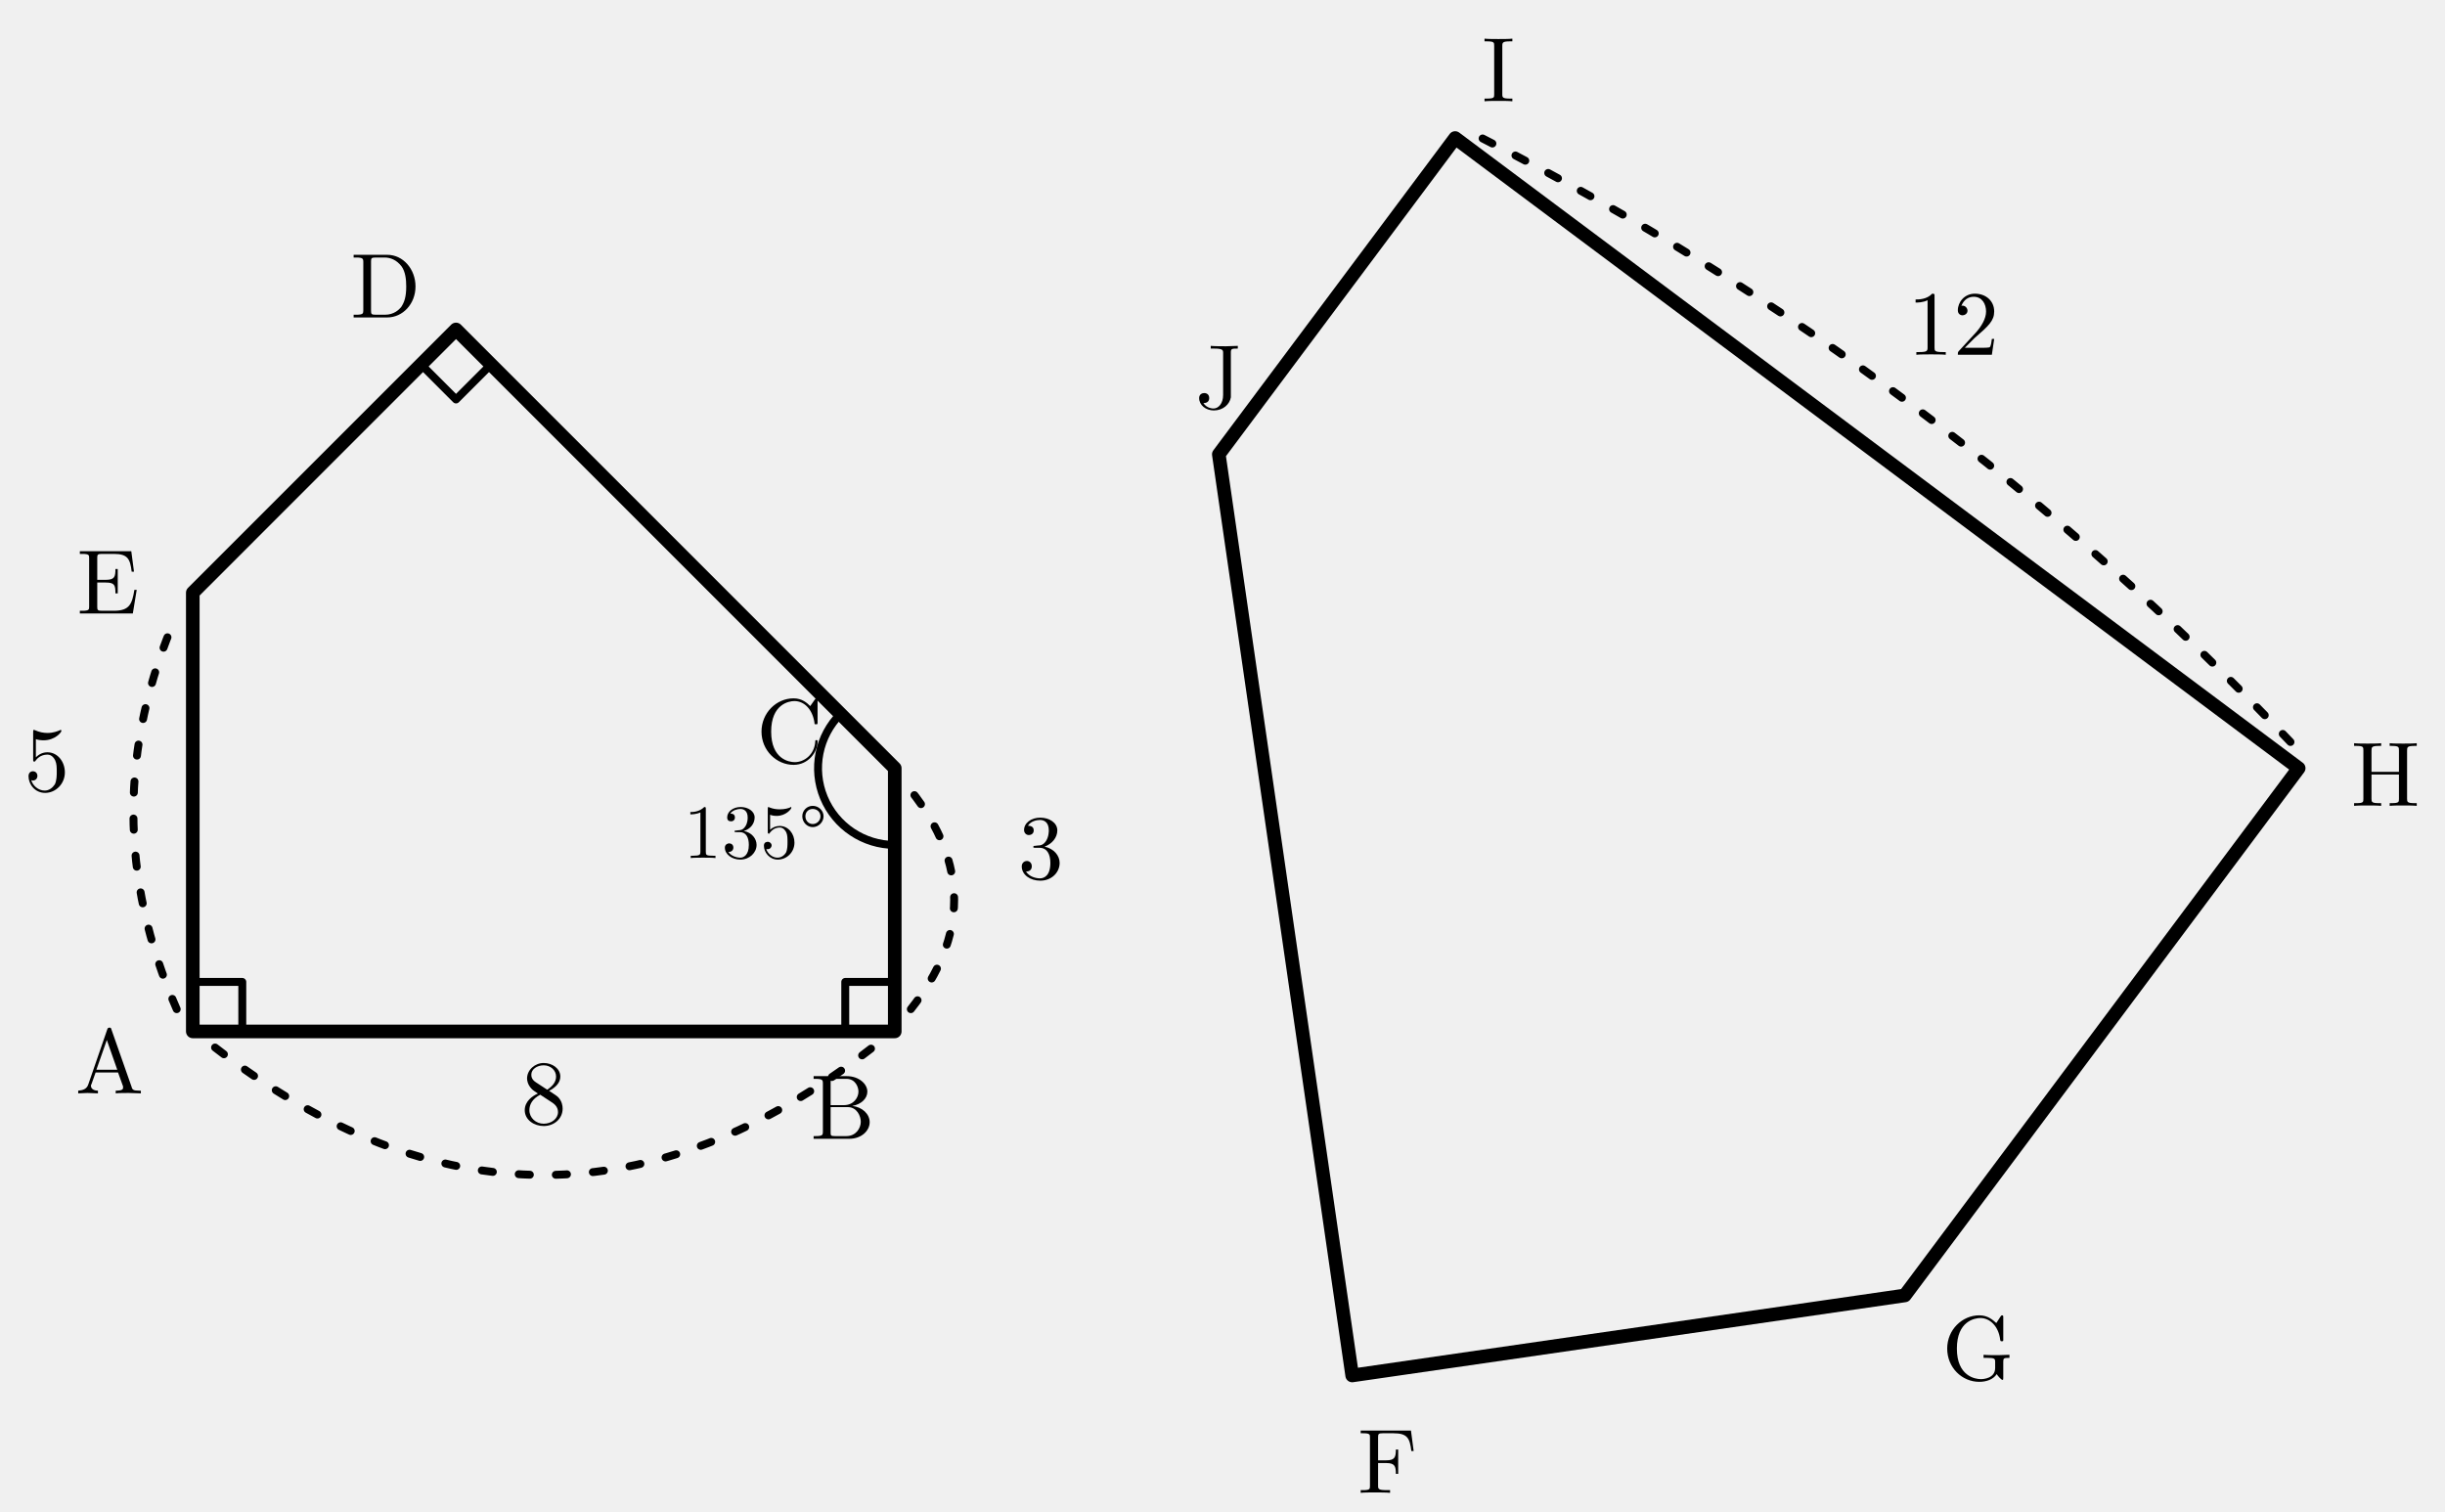
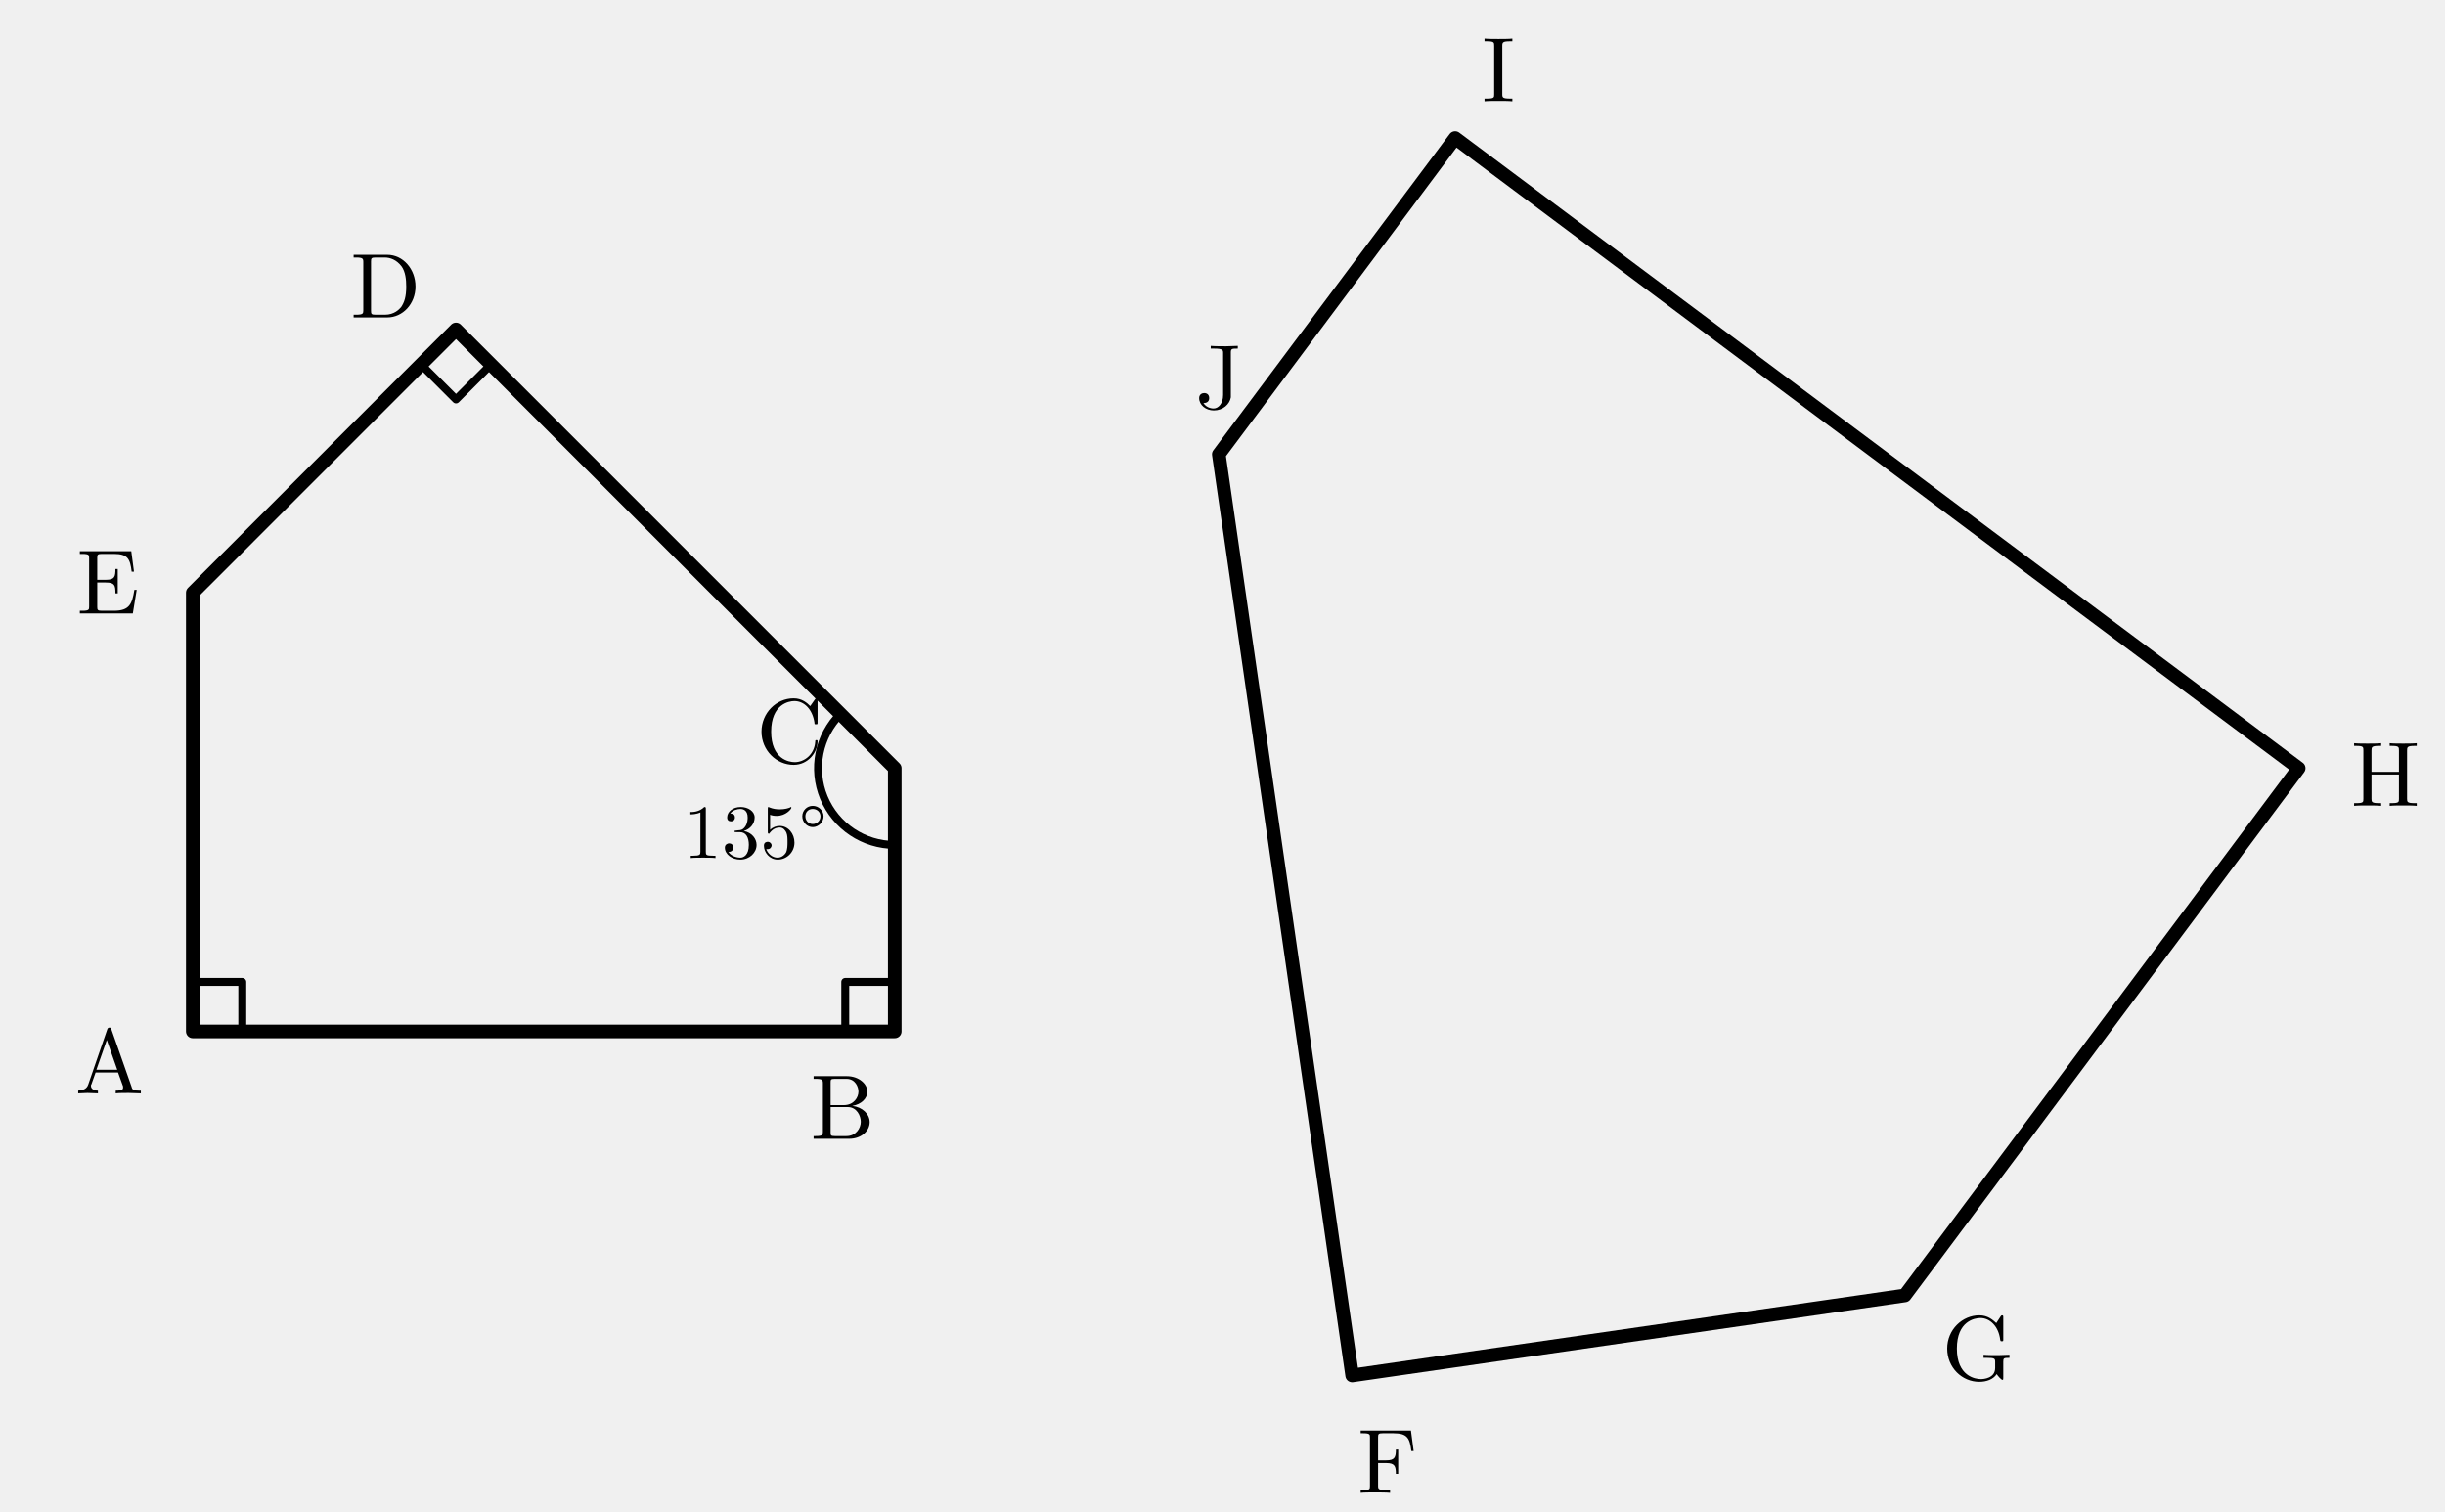
<svg xmlns="http://www.w3.org/2000/svg" width="98.794mm" height="61.056mm" viewBox="4.664 0.423 98.794 61.056">
  <defs>
    <style>
.main{stroke:#000;stroke-width:.55;fill:none;stroke-linecap:round;stroke-linejoin:round}
.thin{stroke:#000;stroke-width:.32;fill:none;stroke-linecap:round;stroke-linejoin:round}
.dash{stroke:#000;stroke-width:.32;fill:none;stroke-dasharray:1.2 1.4}
.label,.math-label,.angle-label,.frac-text{font-family:"CMU Serif","Computer Modern Serif","Latin Modern Roman","Times New Roman",serif;fill:#000;font-style:normal}
.label,.math-label{font-size:3.7px}.angle-label{font-size:3.1px}.var{font-style:italic}
.frac-text{font-size:2.9px}.frac-line{stroke:#000;stroke-width:.28}
.label-bg{fill:#fff;opacity:.96}.triangle-fill{fill:#ddd;stroke:none}
.note{font-family:"Noto Serif CJK JP","IPAexMincho",serif;font-size:3.4px;fill:#000}

- .length-arc{stroke:#000;stroke-width:.32;fill:none;stroke-dasharray:.45 1.05;stroke-linecap:round}
</style>
  </defs>
  <polygon class="main" points="12.454,42.099 40.818,42.099 40.818,31.463 23.09,13.735 12.454,24.372" />
  <polygon class="main" points="97.546,31.463 63.461,6 53.912,18.782 59.301,56 81.632,52.766" />
  <path class="thin" d="M 12.454 40.099 L 14.454 40.099 L 14.454 42.099" />
  <path class="thin" d="M 38.818 42.099 L 38.818 40.099 L 40.818 40.099" />
  <path class="thin" d="M 24.504 15.149 L 23.09 16.564 L 21.676 15.149" />
  <path class="thin" d="M 40.818 34.563 A 3.1 3.1 0 0 1 38.626 29.271" />
  <text class="label" x="9.086" y="43.053" text-anchor="middle" dominant-baseline="central">A</text>
  <text class="label" x="38.707" y="44.891" text-anchor="middle" dominant-baseline="central">B</text>
  <text class="label" x="36.568" y="29.703" text-anchor="middle" dominant-baseline="central">C</text>
  <text class="label" x="20.24" y="11.704" text-anchor="middle" dominant-baseline="central">D</text>
  <text class="label" x="9.027" y="23.659" text-anchor="middle" dominant-baseline="central">E</text>
  <text class="label" x="101.046" y="31.433" text-anchor="middle" dominant-baseline="central">H</text>
  <text class="label" x="65.208" y="2.967" text-anchor="middle" dominant-baseline="central">I</text>
  <text class="label" x="53.912" y="15.382" text-anchor="middle" dominant-baseline="central">J</text>
  <text class="label" x="60.726" y="59.197" text-anchor="middle" dominant-baseline="central">F</text>
  <text class="label" x="84.592" y="54.635" text-anchor="middle" dominant-baseline="central">G</text>
  <text class="angle-label" x="35.182" y="33.797" text-anchor="middle" dominant-baseline="central">135°</text>
-   <g class="length-mark" data-segment="AB">
-     <path class="length-arc" d="M 13.354 42.749 Q 26.636 53.049 39.918 42.749" />
-     <text id="length-value-AB" class="math-label" x="26.636" y="44.299" text-anchor="middle" dominant-baseline="central">8</text>
-   </g>
-   <g class="length-mark" data-segment="AE">
-     <path class="length-arc" d="M 11.804 41.199 Q 8.304 33.236 11.804 25.272" />
-     <text id="length-value-AE" class="math-label" x="6.554" y="30.836" text-anchor="middle" dominant-baseline="central">5</text>
-   </g>
-   <g class="length-mark" data-segment="BC">
-     <path class="length-arc" d="M 41.468 41.199 Q 44.968 36.781 41.468 32.363" />
-     <text id="length-value-BC" class="math-label" x="46.718" y="34.381" text-anchor="middle" dominant-baseline="central">3</text>
-   </g>
-   <g class="length-mark" data-segment="HI">
-     <path class="length-arc" d="M 97.214 30.403 Q 82.987 15.407 64.571 6.018" />
-     <text id="length-value-HI" class="math-label" x="83.586" y="13.209" text-anchor="middle" dominant-baseline="central">12</text>
-   </g>
</svg>
